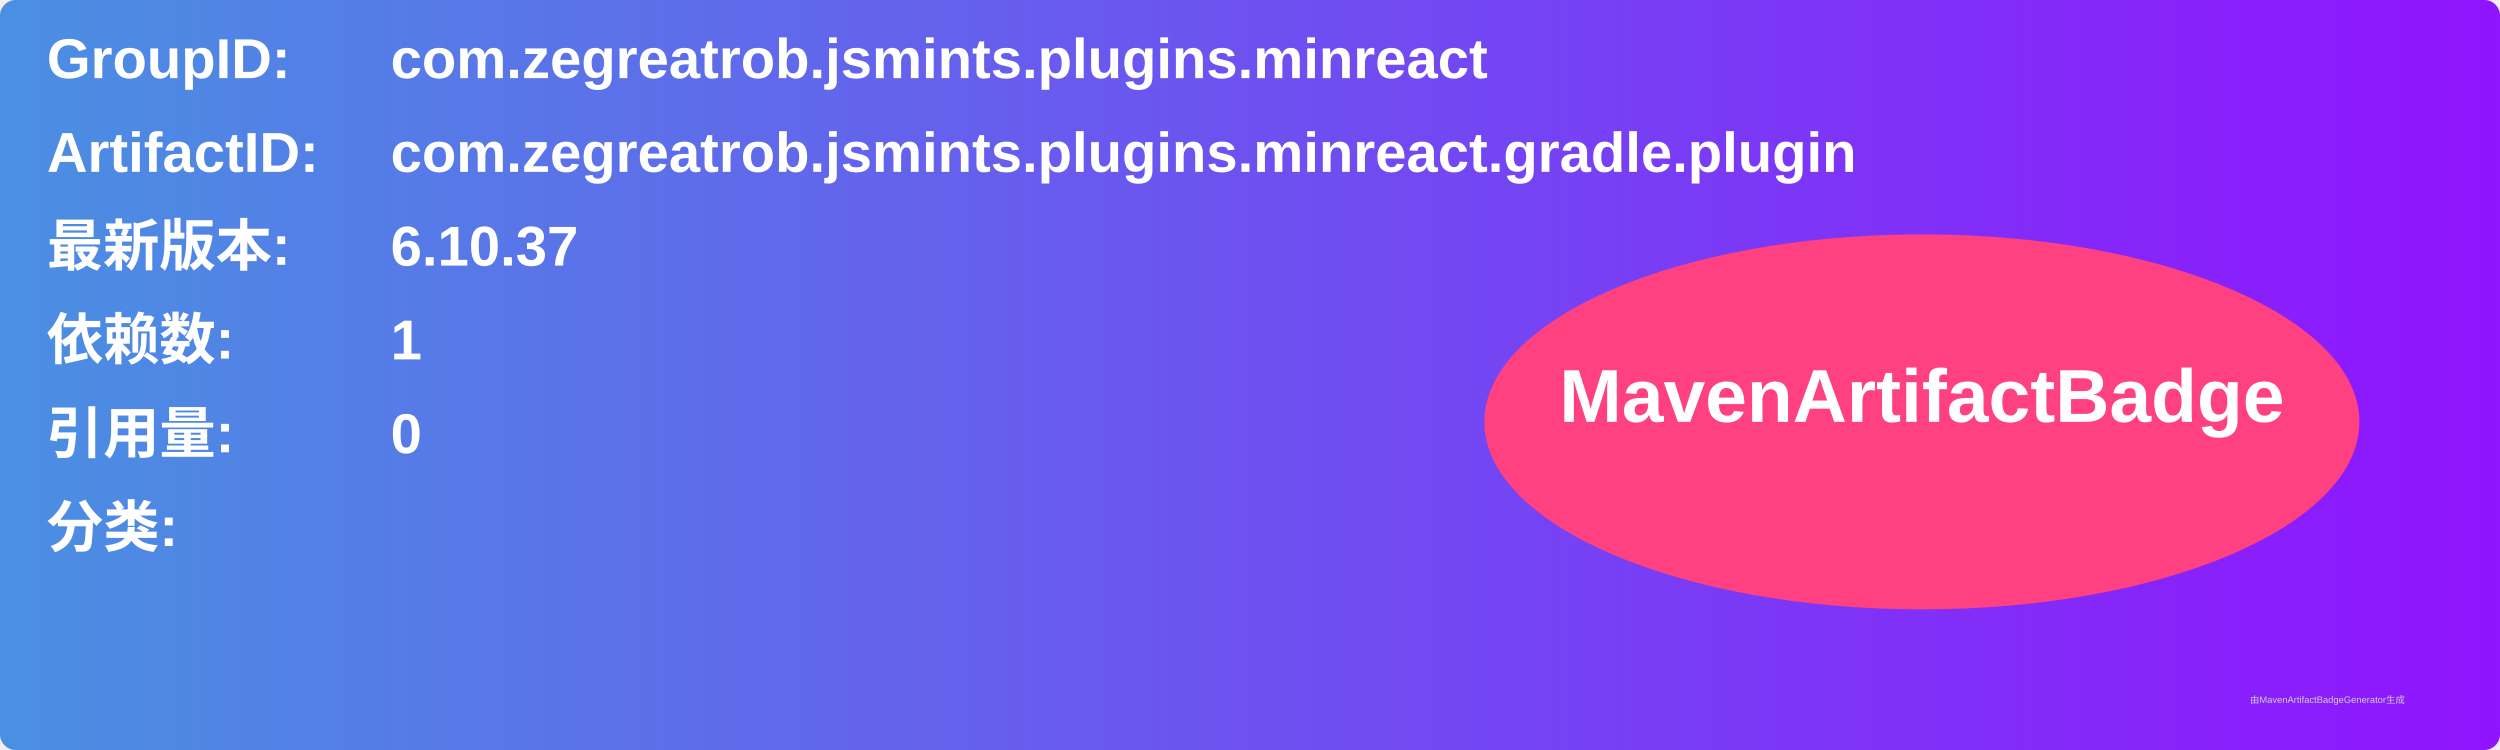
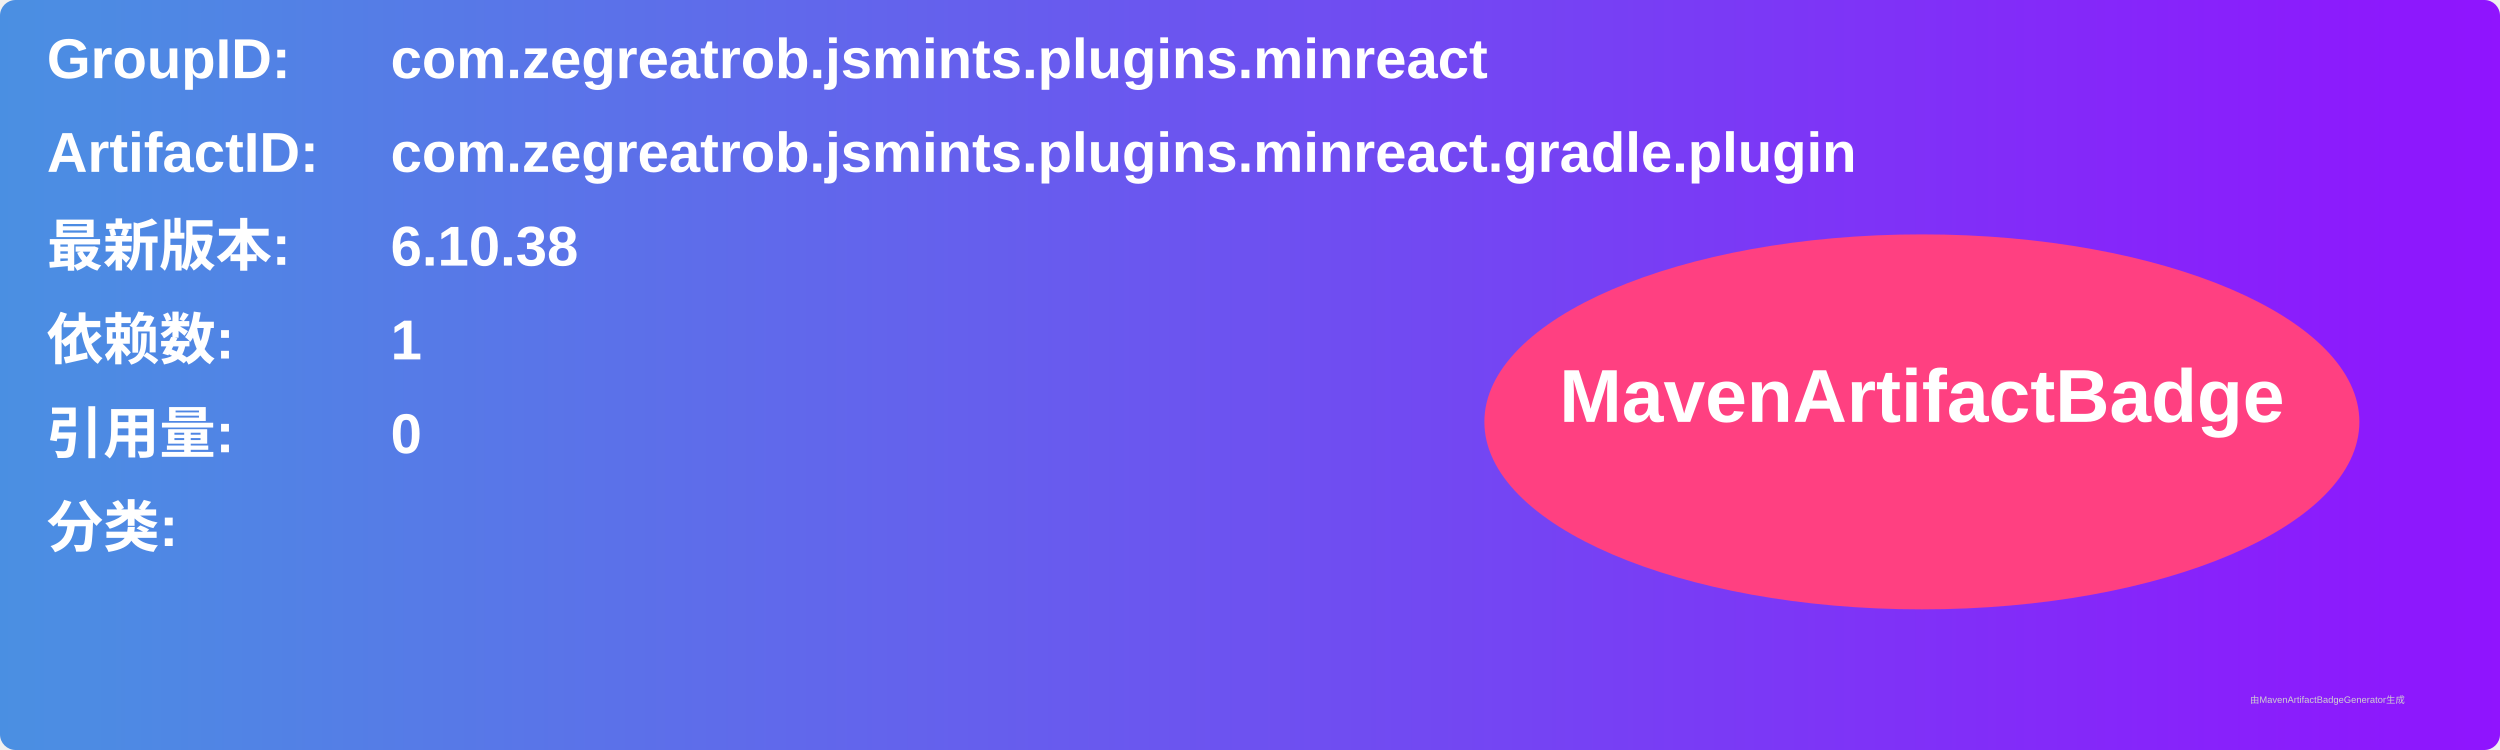
<svg xmlns="http://www.w3.org/2000/svg" width="800" height="240" viewBox="0 0 800 240">
  <linearGradient id="grad" x1="0%" y1="0%" x2="100%" y2="0%">
    <stop offset="0%" stop-color="#4a90e2" />
    <stop offset="100%" stop-color="#9013fe" />
  </linearGradient>
  <rect width="100%" height="100%" rx="5" ry="5" fill="url(#grad)" />
  <g transform="translate(15, 15)">
    <text x="0" y="10" font-family="Arial" font-size="18" fill="white" font-weight="bold" width="260">GroupID:</text>
    <text x="110" y="10" font-family="Arial" font-size="18" fill="white" font-weight="bold" width="460">com.zegreatrob.jsmints.plugins.minreact</text>
    <text x="0" y="40" font-family="Arial" font-size="18" fill="white" font-weight="bold" width="260">ArtifactID:</text>
    <text x="110" y="40" font-family="Arial" font-size="18" fill="white" font-weight="bold" width="460">com.zegreatrob.jsmints.plugins.minreact.gradle.plugin</text>
    <text x="0" y="70" font-family="Arial" font-size="18" fill="white" font-weight="bold">最新版本:</text>
    <text x="110" y="70" font-family="Arial" font-size="18" fill="white" font-weight="bold">
-       <tspan font-weight="bold">6.10.37</tspan>
+       <tspan font-weight="bold">6.10.38</tspan>
    </text>
    <text x="0" y="100" font-family="Arial" font-size="18" fill="white" font-weight="bold">依赖数: </text>
    <text x="110" y="100" font-family="Arial" font-size="18" fill="white">
      <tspan font-weight="bold">1</tspan>
    </text>
    <text x="0" y="130" font-family="Arial" font-size="18" fill="white" font-weight="bold">引用量: </text>
    <text x="110" y="130" font-family="Arial" font-size="18" fill="white">
      <tspan font-weight="bold">0</tspan>
    </text>
    <text x="0" y="160" font-family="Arial" font-size="18" fill="white" font-weight="bold">分类:</text>
    <text x="10" y="190" font-family="Arial" font-size="10" fill="white">
      <tspan font-weight="bold" />
    </text>
    <ellipse cx="600" cy="120" rx="140" ry="60" fill="#ff4081" />
    <text x="600" y="120" text-anchor="middle" font-family="Arial" font-size="24" fill="white" font-weight="bold">MavenArtifactBadge</text>
  </g>
  <text x="720" y="225" font-family="Arial" font-size="3" fill="#d0d0d0">由MavenArtifactBadgeGenerator生成</text>
</svg>
